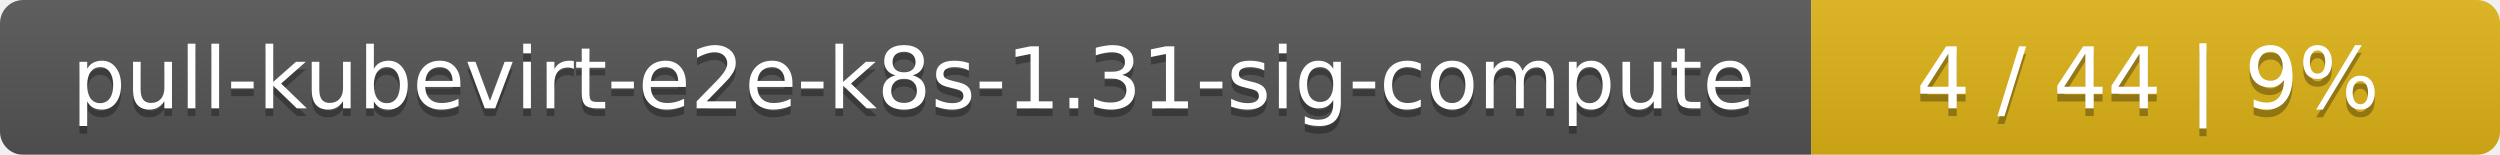
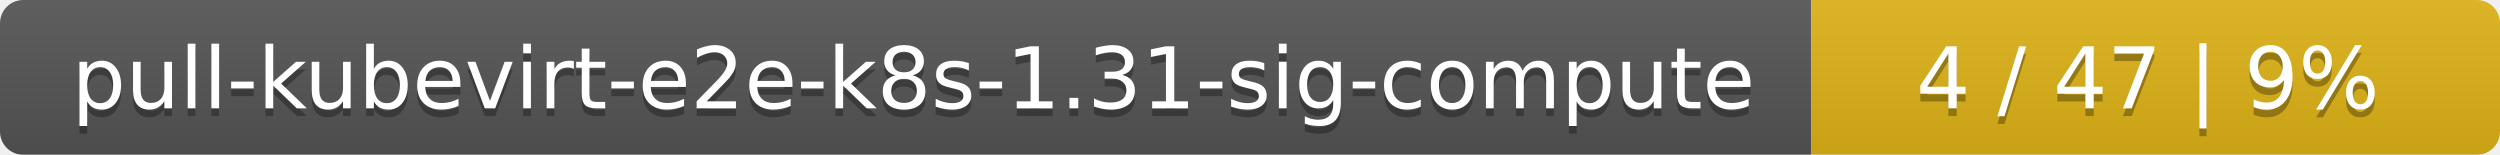
<svg xmlns="http://www.w3.org/2000/svg" width="323" height="20">
  <linearGradient id="smooth" x2="0" y2="100%">
    <stop offset="0" stop-color="#bbb" stop-opacity=".1" />
    <stop offset="1" stop-opacity=".1" />
  </linearGradient>
  <mask id="round">
    <rect width="323" height="20" rx="3" fill="#fff" />
  </mask>
  <g mask="url(#round)">
    <rect width="234" height="20" fill="#555" />
    <rect x="234" width="89" height="20" fill="#dfb317" />
    <rect width="323" height="20" fill="url(#smooth)" />
  </g>
  <g fill="#fff" text-anchor="middle" font-family="DejaVu Sans,Verdana,Geneva,sans-serif" font-size="11">
    <text x="118" y="15" fill="#010101" fill-opacity=".3">pull-kubevirt-e2e-k8s-1.31-sig-compute</text>
    <text x="118" y="14">pull-kubevirt-e2e-k8s-1.31-sig-compute</text>
-     <text x="277.5" y="15" fill="#010101" fill-opacity=".3">4 / 44    |    9%</text>
-     <text x="277.5" y="14">4 / 44    |    9%</text>
+     <text x="277.5" y="15" fill="#010101" fill-opacity=".3">4 / 47    |    9%</text>
+     <text x="277.5" y="14">4 / 47    |    9%</text>
  </g>
</svg>
